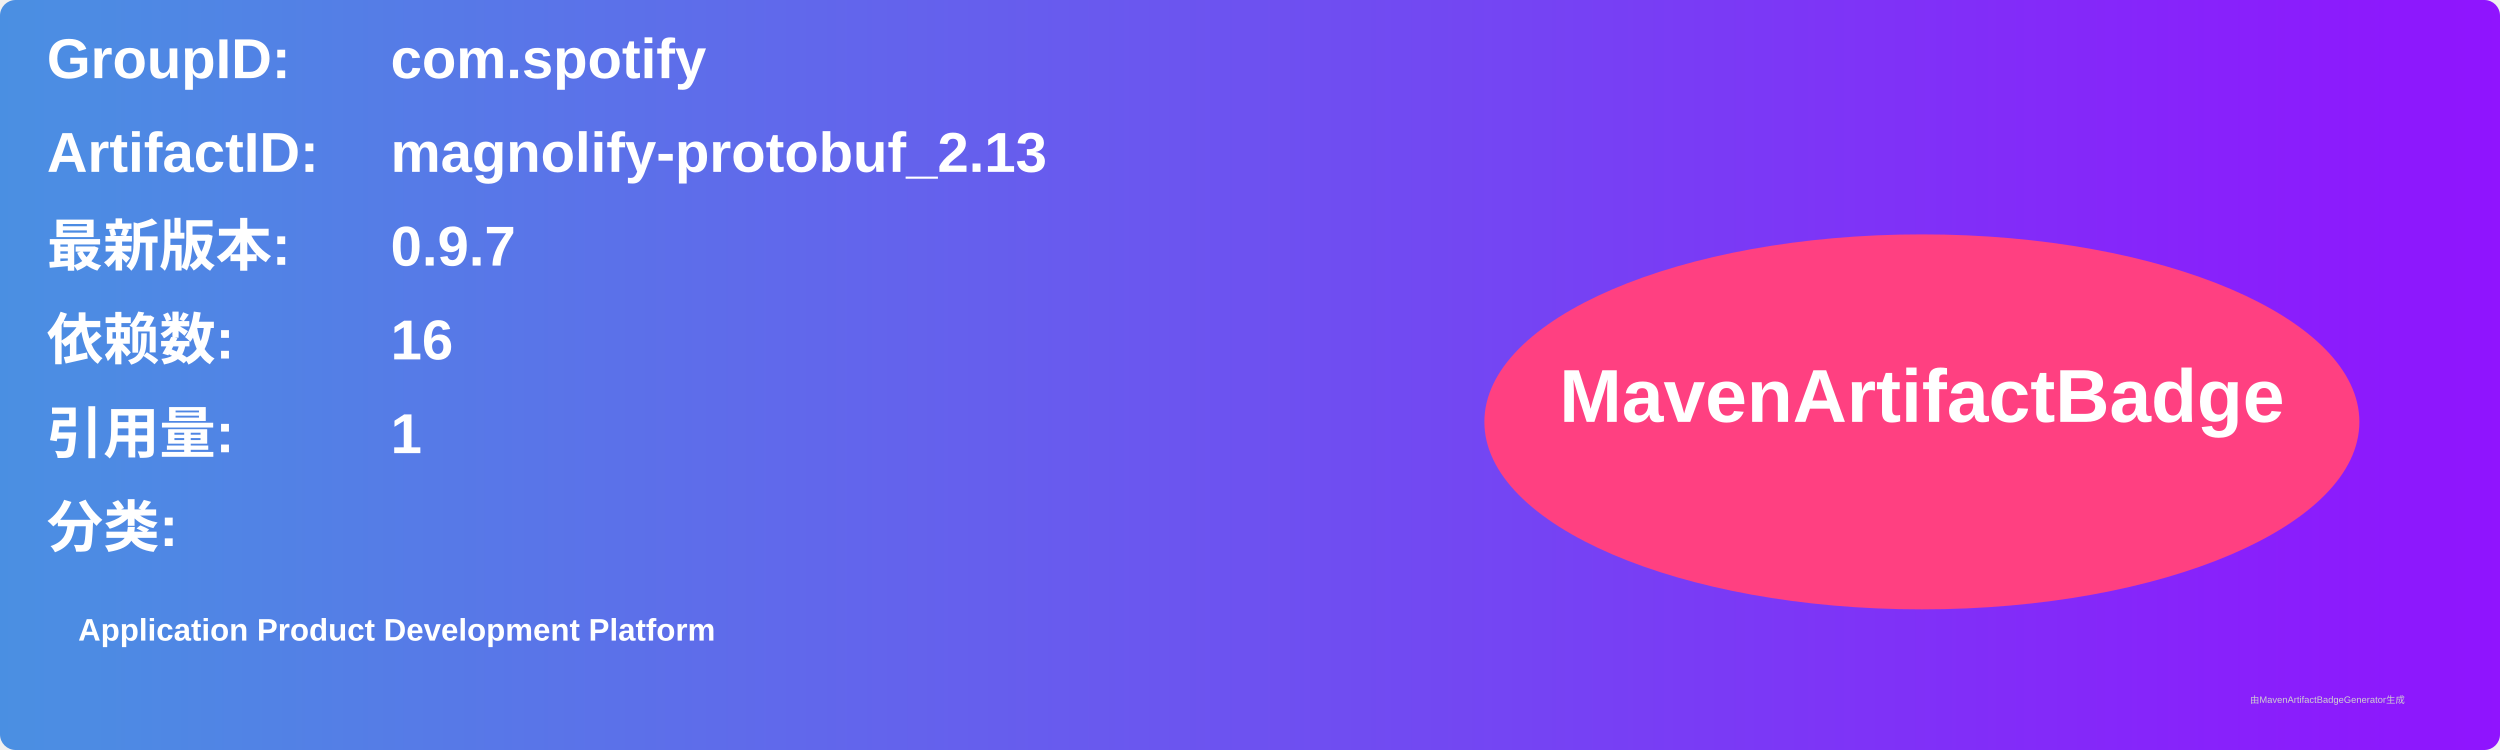
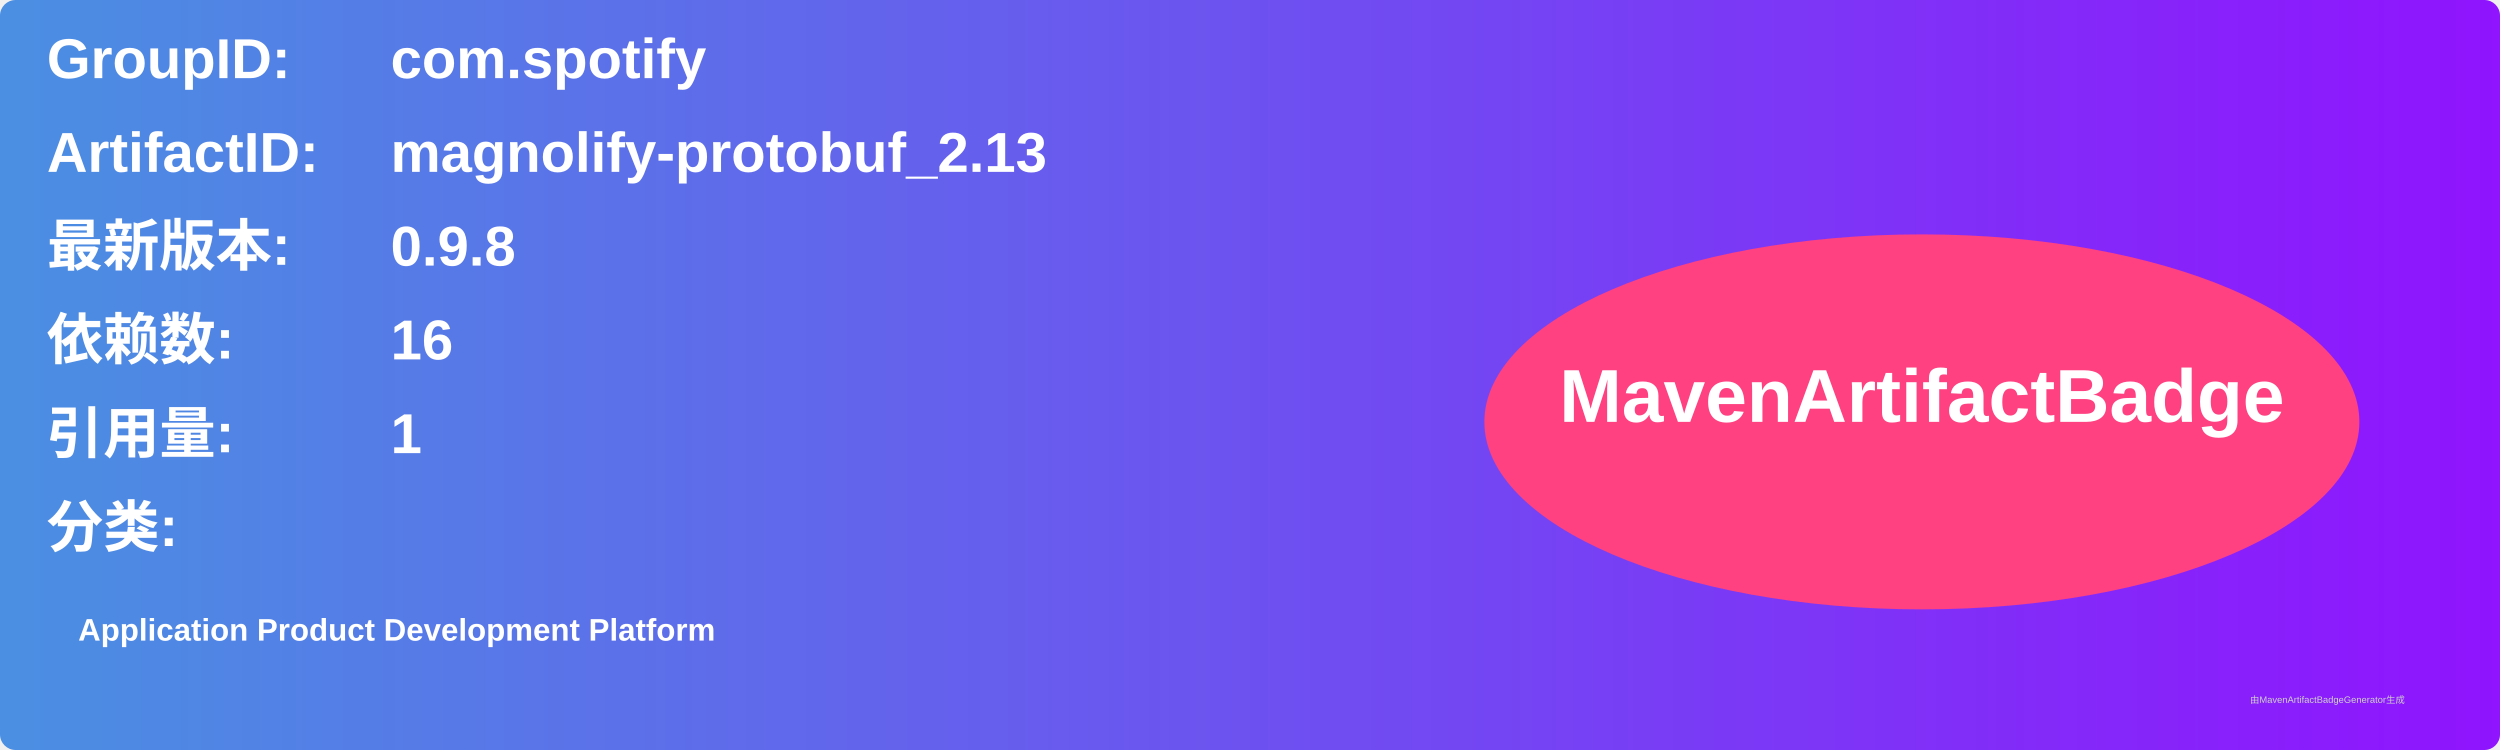
<svg xmlns="http://www.w3.org/2000/svg" width="800" height="240" viewBox="0 0 800 240">
  <linearGradient id="grad" x1="0%" y1="0%" x2="100%" y2="0%">
    <stop offset="0%" stop-color="#4a90e2" />
    <stop offset="100%" stop-color="#9013fe" />
  </linearGradient>
  <rect width="100%" height="100%" rx="5" ry="5" fill="url(#grad)" />
  <g transform="translate(15, 15)">
    <text x="0" y="10" font-family="Arial" font-size="18" fill="white" font-weight="bold" width="260">GroupID:</text>
    <text x="110" y="10" font-family="Arial" font-size="18" fill="white" font-weight="bold" width="460">com.spotify</text>
    <text x="0" y="40" font-family="Arial" font-size="18" fill="white" font-weight="bold" width="260">ArtifactID:</text>
    <text x="110" y="40" font-family="Arial" font-size="18" fill="white" font-weight="bold" width="460">magnolify-protobuf_2.13</text>
    <text x="0" y="70" font-family="Arial" font-size="18" fill="white" font-weight="bold">最新版本:</text>
    <text x="110" y="70" font-family="Arial" font-size="18" fill="white" font-weight="bold">
-       <tspan font-weight="bold">0.9.7</tspan>
+       <tspan font-weight="bold">0.9.8</tspan>
    </text>
    <text x="0" y="100" font-family="Arial" font-size="18" fill="white" font-weight="bold">依赖数: </text>
    <text x="110" y="100" font-family="Arial" font-size="18" fill="white">
      <tspan font-weight="bold">16</tspan>
    </text>
    <text x="0" y="130" font-family="Arial" font-size="18" fill="white" font-weight="bold">引用量: </text>
    <text x="110" y="130" font-family="Arial" font-size="18" fill="white">
      <tspan font-weight="bold">1</tspan>
    </text>
    <text x="0" y="160" font-family="Arial" font-size="18" fill="white" font-weight="bold">分类:</text>
    <text x="10" y="190" font-family="Arial" font-size="10" fill="white">
      <tspan font-weight="bold">Application Product Development Platform</tspan>
    </text>
    <ellipse cx="600" cy="120" rx="140" ry="60" fill="#ff4081" />
    <text x="600" y="120" text-anchor="middle" font-family="Arial" font-size="24" fill="white" font-weight="bold">MavenArtifactBadge</text>
  </g>
  <text x="720" y="225" font-family="Arial" font-size="3" fill="#d0d0d0">由MavenArtifactBadgeGenerator生成</text>
</svg>
